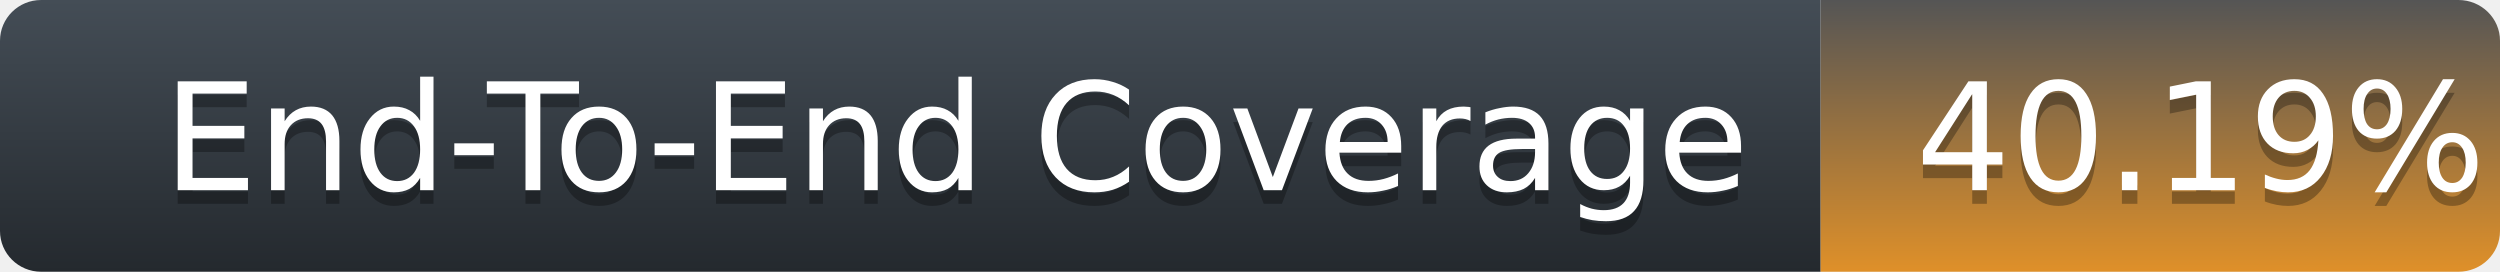
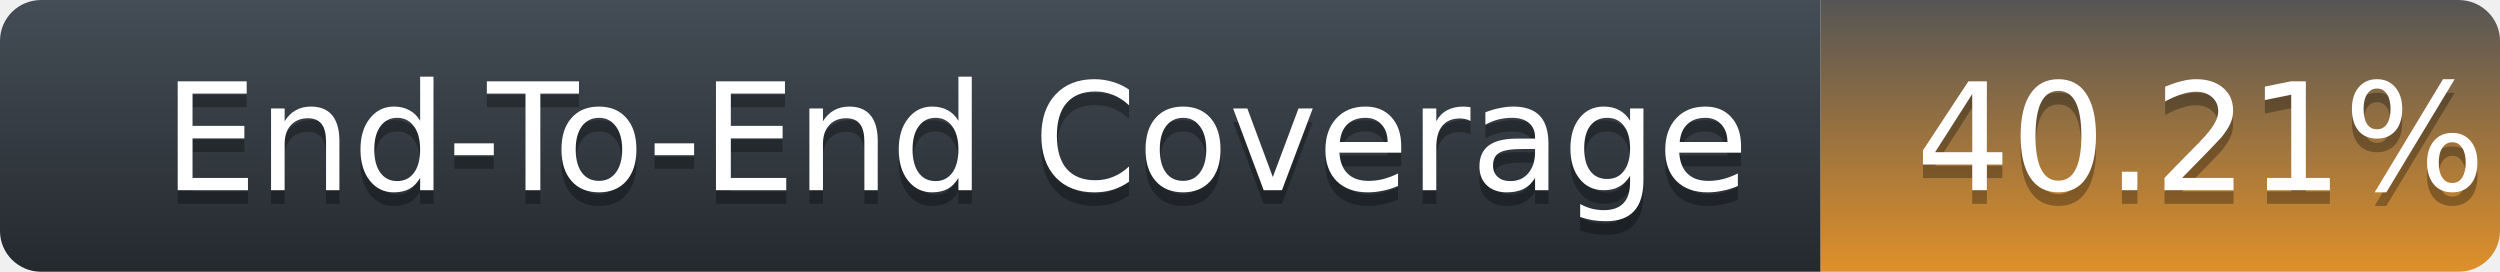
<svg xmlns="http://www.w3.org/2000/svg" width="184" height="20">
  <defs>
    <linearGradient id="title-fill" x1="50%" y1="0%" x2="50%" y2="100%">
      <stop stop-color="#444D56" offset="0%" />
      <stop stop-color="#24292E" offset="100%" />
    </linearGradient>
    <linearGradient id="coverage-fill" x1="50%" y1="0%" x2="50%" y2="100%">
      <stop stop-color="#555" offset="0%" />
      <stop stop-color="#df9029" offset="100%" />
    </linearGradient>
  </defs>
  <g fill="none" fill-rule="evenodd">
    <g font-family="'DejaVu Sans',Verdana,Geneva,sans-serif" font-size="11">
      <path d="M0,3 C0,1.343 1.355,0 3.027,0 L134,0 L134,20 L3.027,20 C1.355,20 0,18.657 0,17 L0,3 Z" fill="url(#title-fill)" fill-rule="nonzero" />
      <text fill="#010101" fill-opacity=".3">
        <tspan x="12" y="15" aria-hidden="true">End-To-End Coverage</tspan>
      </text>
      <text fill="#FFFFFF">
        <tspan x="12" y="14">End-To-End Coverage</tspan>
      </text>
    </g>
    <g transform="translate(134)" font-family="'DejaVu Sans',Verdana,Geneva,sans-serif" font-size="11">
      <path d="M0 0h46.939C48.629 0 50 1.343 50 3v14c0 1.657-1.37 3-3.061 3H0V0z" fill="url(#coverage-fill)" fill-rule="nonzero" />
      <text fill="#010101" fill-opacity=".3" aria-hidden="true">
-         <tspan x="7" y="15">40.19%</tspan>
+         <tspan x="7" y="15">40.21%</tspan>
      </text>
      <text fill="#FFFFFF">
-         <tspan x="7" y="14">40.19%</tspan>
+         <tspan x="7" y="14">40.21%</tspan>
      </text>
    </g>
  </g>
</svg>
